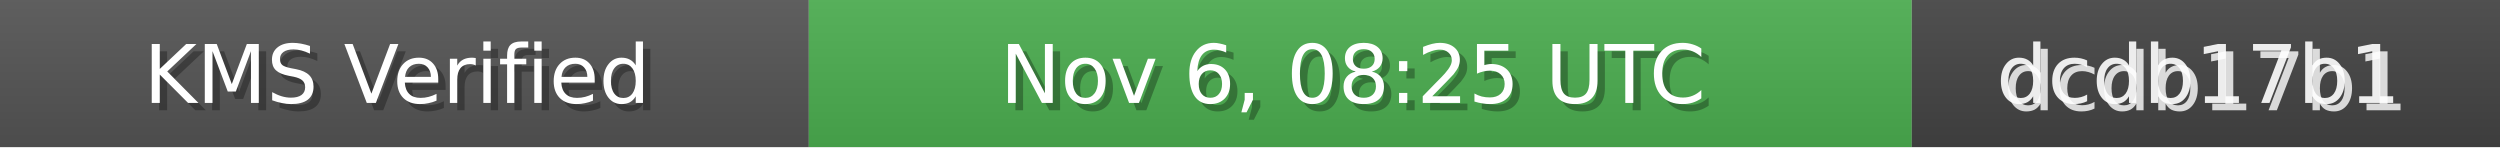
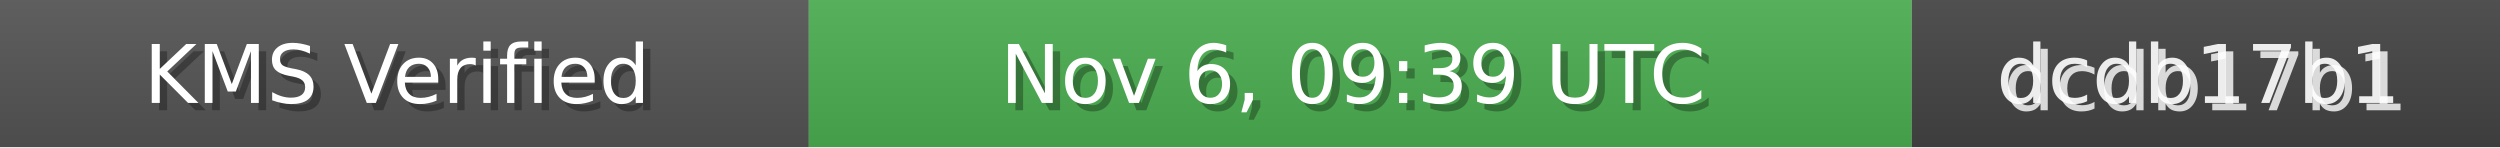
<svg xmlns="http://www.w3.org/2000/svg" width="340" height="20" role="img">
  <linearGradient id="bg" x2="0" y2="100%">
    <stop offset="0" stop-color="#bbb" stop-opacity=".1" />
    <stop offset="1" stop-opacity=".1" />
  </linearGradient>
  <rect width="110" height="20" fill="#555" />
  <rect x="110" width="150" height="20" fill="#4CAF50" />
  <rect x="260" width="80" height="20" fill="#444" />
  <rect width="340" height="20" fill="url(#bg)" />
  <g fill="#fff" text-anchor="middle" font-family="Verdana,Geneva,DejaVu Sans,sans-serif" font-size="11">
    <text x="55" y="15" fill="#000" fill-opacity=".3">KMS Verified</text>
    <text x="54" y="14">KMS Verified</text>
-     <text x="185" y="15" fill="#000" fill-opacity=".3">Nov 6, 08:25 UTC</text>
-     <text x="184" y="14">Nov 6, 08:25 UTC</text>
+     <text x="185" y="15" fill="#000" fill-opacity=".3">Nov 6, 09:39 UTC</text>
+     <text x="184" y="14">Nov 6, 09:39 UTC</text>
    <text x="300" y="15" fill="#fff" fill-opacity=".8">dcdb17b1</text>
    <text x="299" y="14" fill="#fff" fill-opacity=".9">dcdb17b1</text>
  </g>
</svg>
